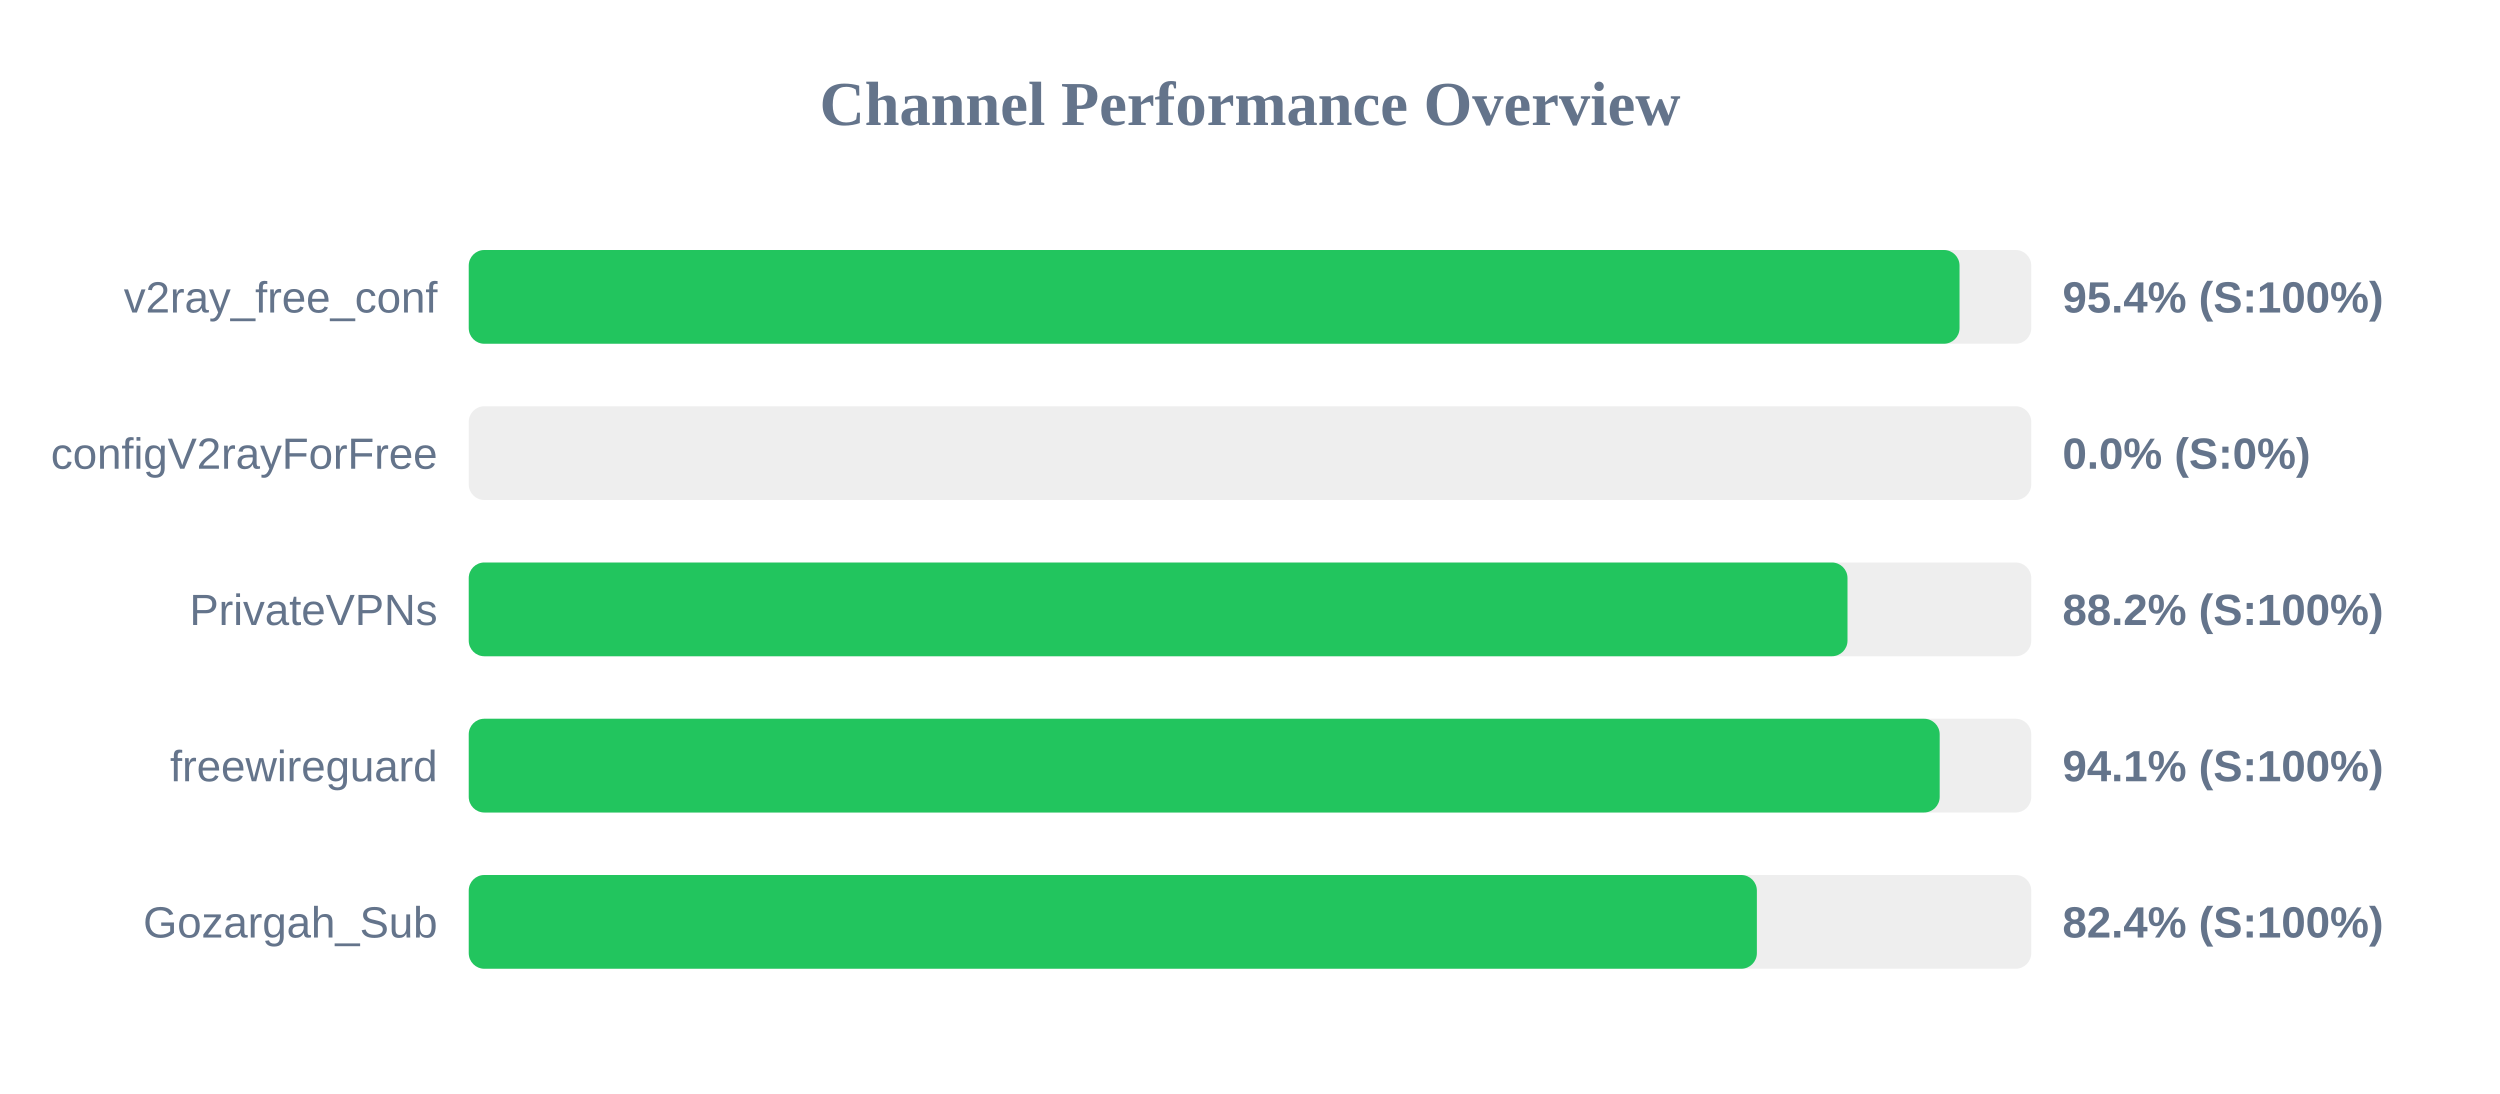
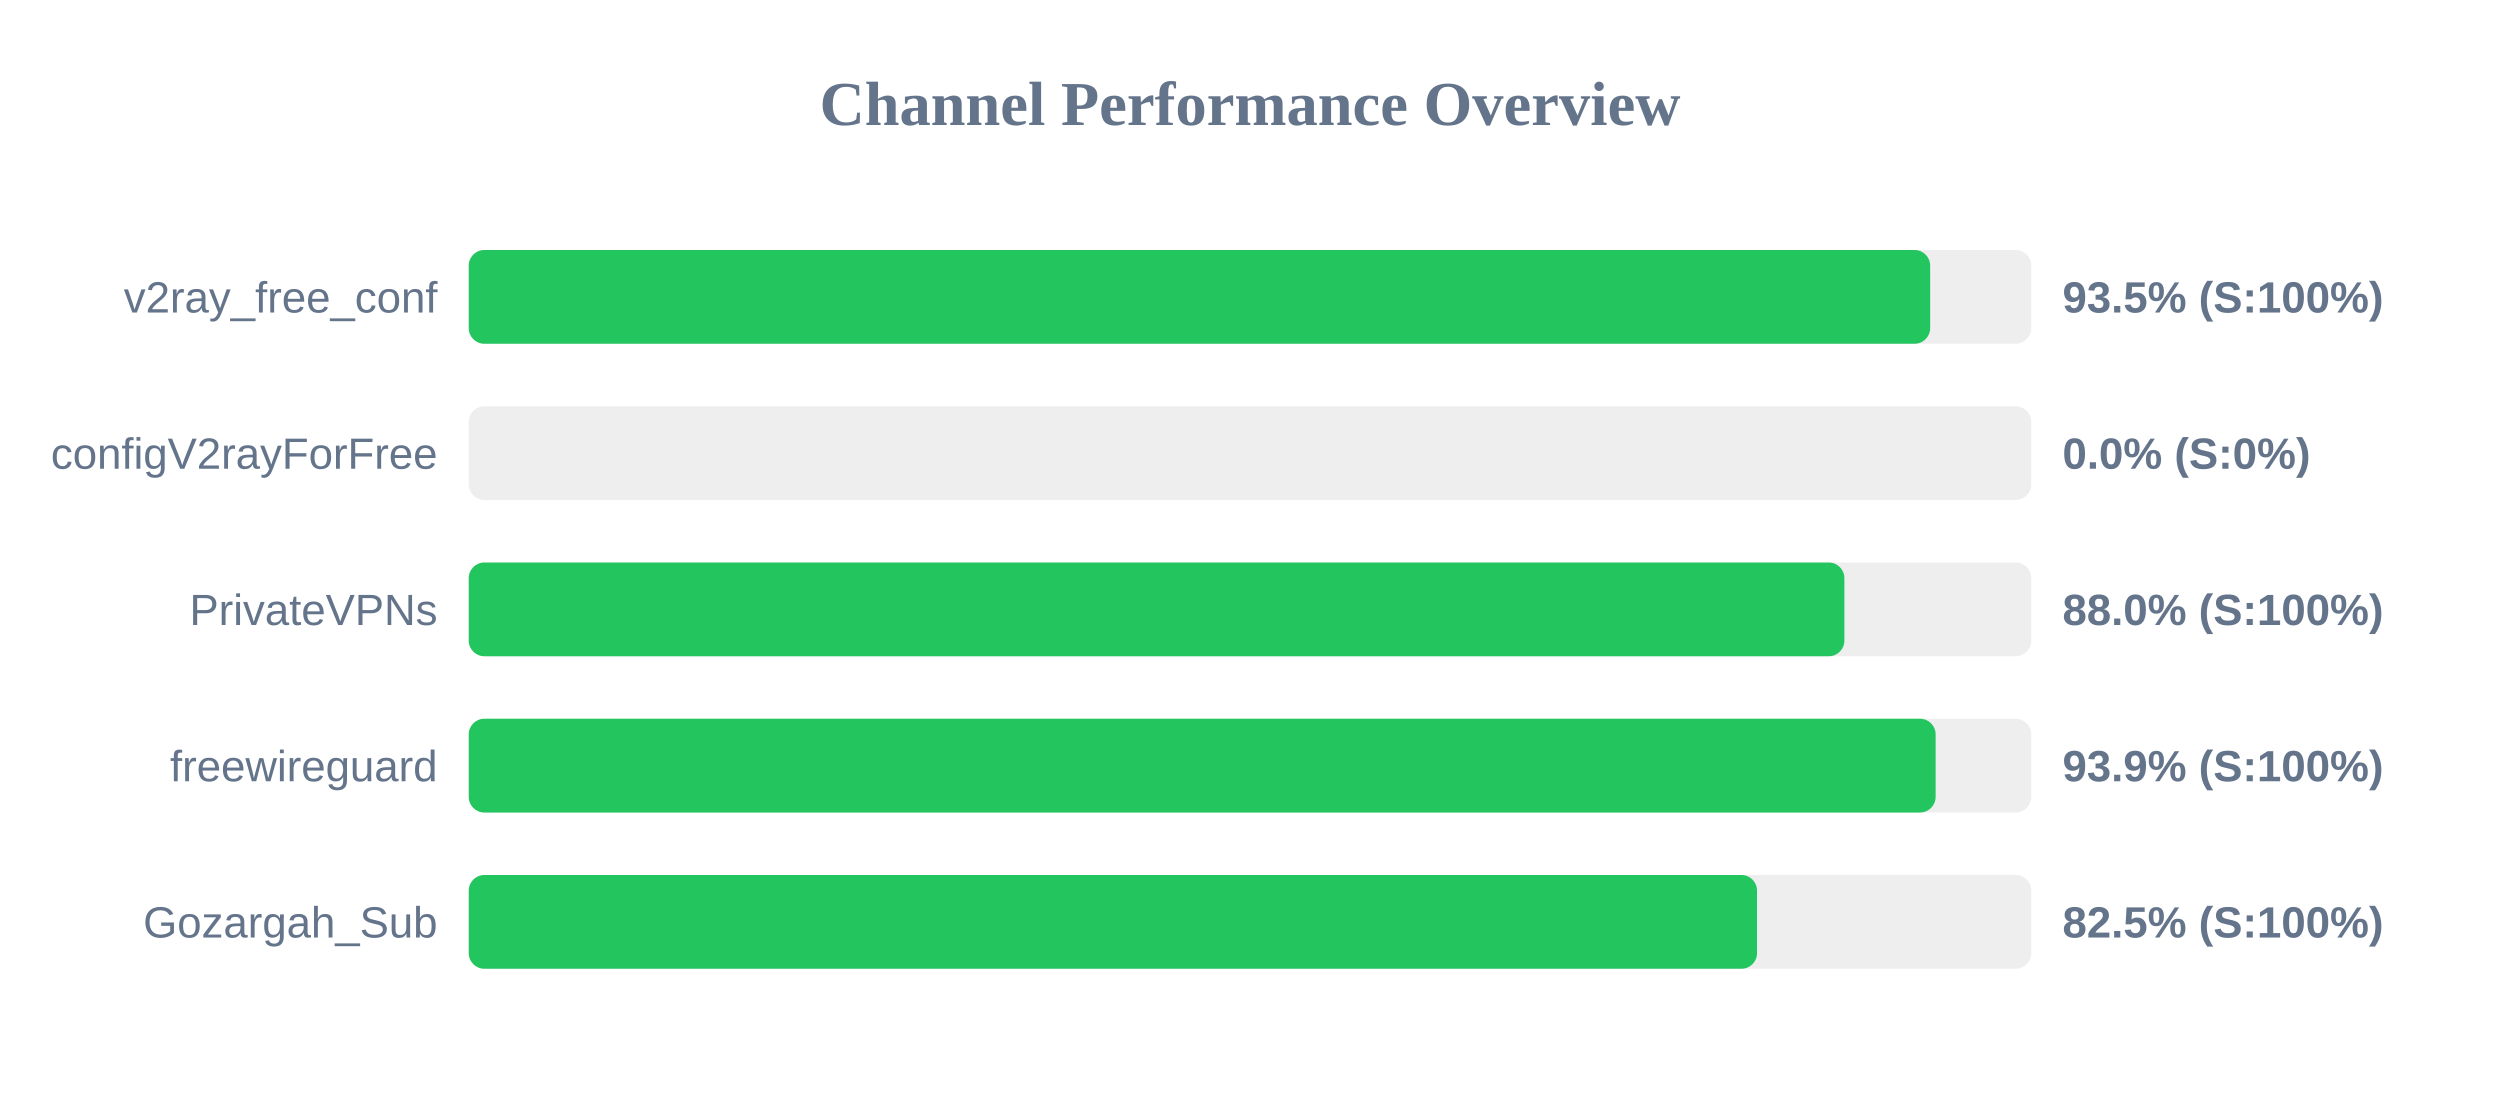
<svg xmlns="http://www.w3.org/2000/svg" width="800" height="350" version="1.1">
  <style>
        .row { font: 14px Arial; fill: #64748b; }
        .score { font: bold 14px Arial; fill: #64748b; }
    </style>
  <text x="400" y="40" text-anchor="middle" font-size="20px" font-weight="bold" fill="#64748b">Channel Performance Overview</text>
  <rect x="150" y="80" width="500" height="30" fill="#eee" rx="5" />
-   <rect x="150" y="80" width="477.05" height="30" fill="#22c55e" rx="5" />
+   <rect x="150" y="80" width="467.65" height="30" fill="#22c55e" rx="5" />
  <text x="140" y="100" text-anchor="end" class="row">v2ray_free_conf</text>
-   <text x="660" y="100" text-anchor="start" class="score">95.4% (S:100%)</text>
+   <text x="660" y="100" text-anchor="start" class="score">93.5% (S:100%)</text>
  <rect x="150" y="130" width="500" height="30" fill="#eee" rx="5" />
  <rect x="150" y="130" width="0.0" height="30" fill="#ef4444" rx="5" />
  <text x="140" y="150" text-anchor="end" class="row">configV2rayForFree</text>
  <text x="660" y="150" text-anchor="start" class="score">0.0% (S:0%)</text>
  <rect x="150" y="180" width="500" height="30" fill="#eee" rx="5" />
-   <rect x="150" y="180" width="441.2" height="30" fill="#22c55e" rx="5" />
+   <rect x="150" y="180" width="440.2" height="30" fill="#22c55e" rx="5" />
  <text x="140" y="200" text-anchor="end" class="row">PrivateVPNs</text>
-   <text x="660" y="200" text-anchor="start" class="score">88.2% (S:100%)</text>
+   <text x="660" y="200" text-anchor="start" class="score">88.0% (S:100%)</text>
  <rect x="150" y="230" width="500" height="30" fill="#eee" rx="5" />
-   <rect x="150" y="230" width="470.7" height="30" fill="#22c55e" rx="5" />
+   <rect x="150" y="230" width="469.4" height="30" fill="#22c55e" rx="5" />
  <text x="140" y="250" text-anchor="end" class="row">freewireguard</text>
-   <text x="660" y="250" text-anchor="start" class="score">94.1% (S:100%)</text>
+   <text x="660" y="250" text-anchor="start" class="score">93.9% (S:100%)</text>
  <rect x="150" y="280" width="500" height="30" fill="#eee" rx="5" />
-   <rect x="150" y="280" width="412.2" height="30" fill="#22c55e" rx="5" />
+   <rect x="150" y="280" width="412.25" height="30" fill="#22c55e" rx="5" />
  <text x="140" y="300" text-anchor="end" class="row">Gozargah_Sub</text>
-   <text x="660" y="300" text-anchor="start" class="score">82.4% (S:100%)</text>
+   <text x="660" y="300" text-anchor="start" class="score">82.5% (S:100%)</text>
</svg>
